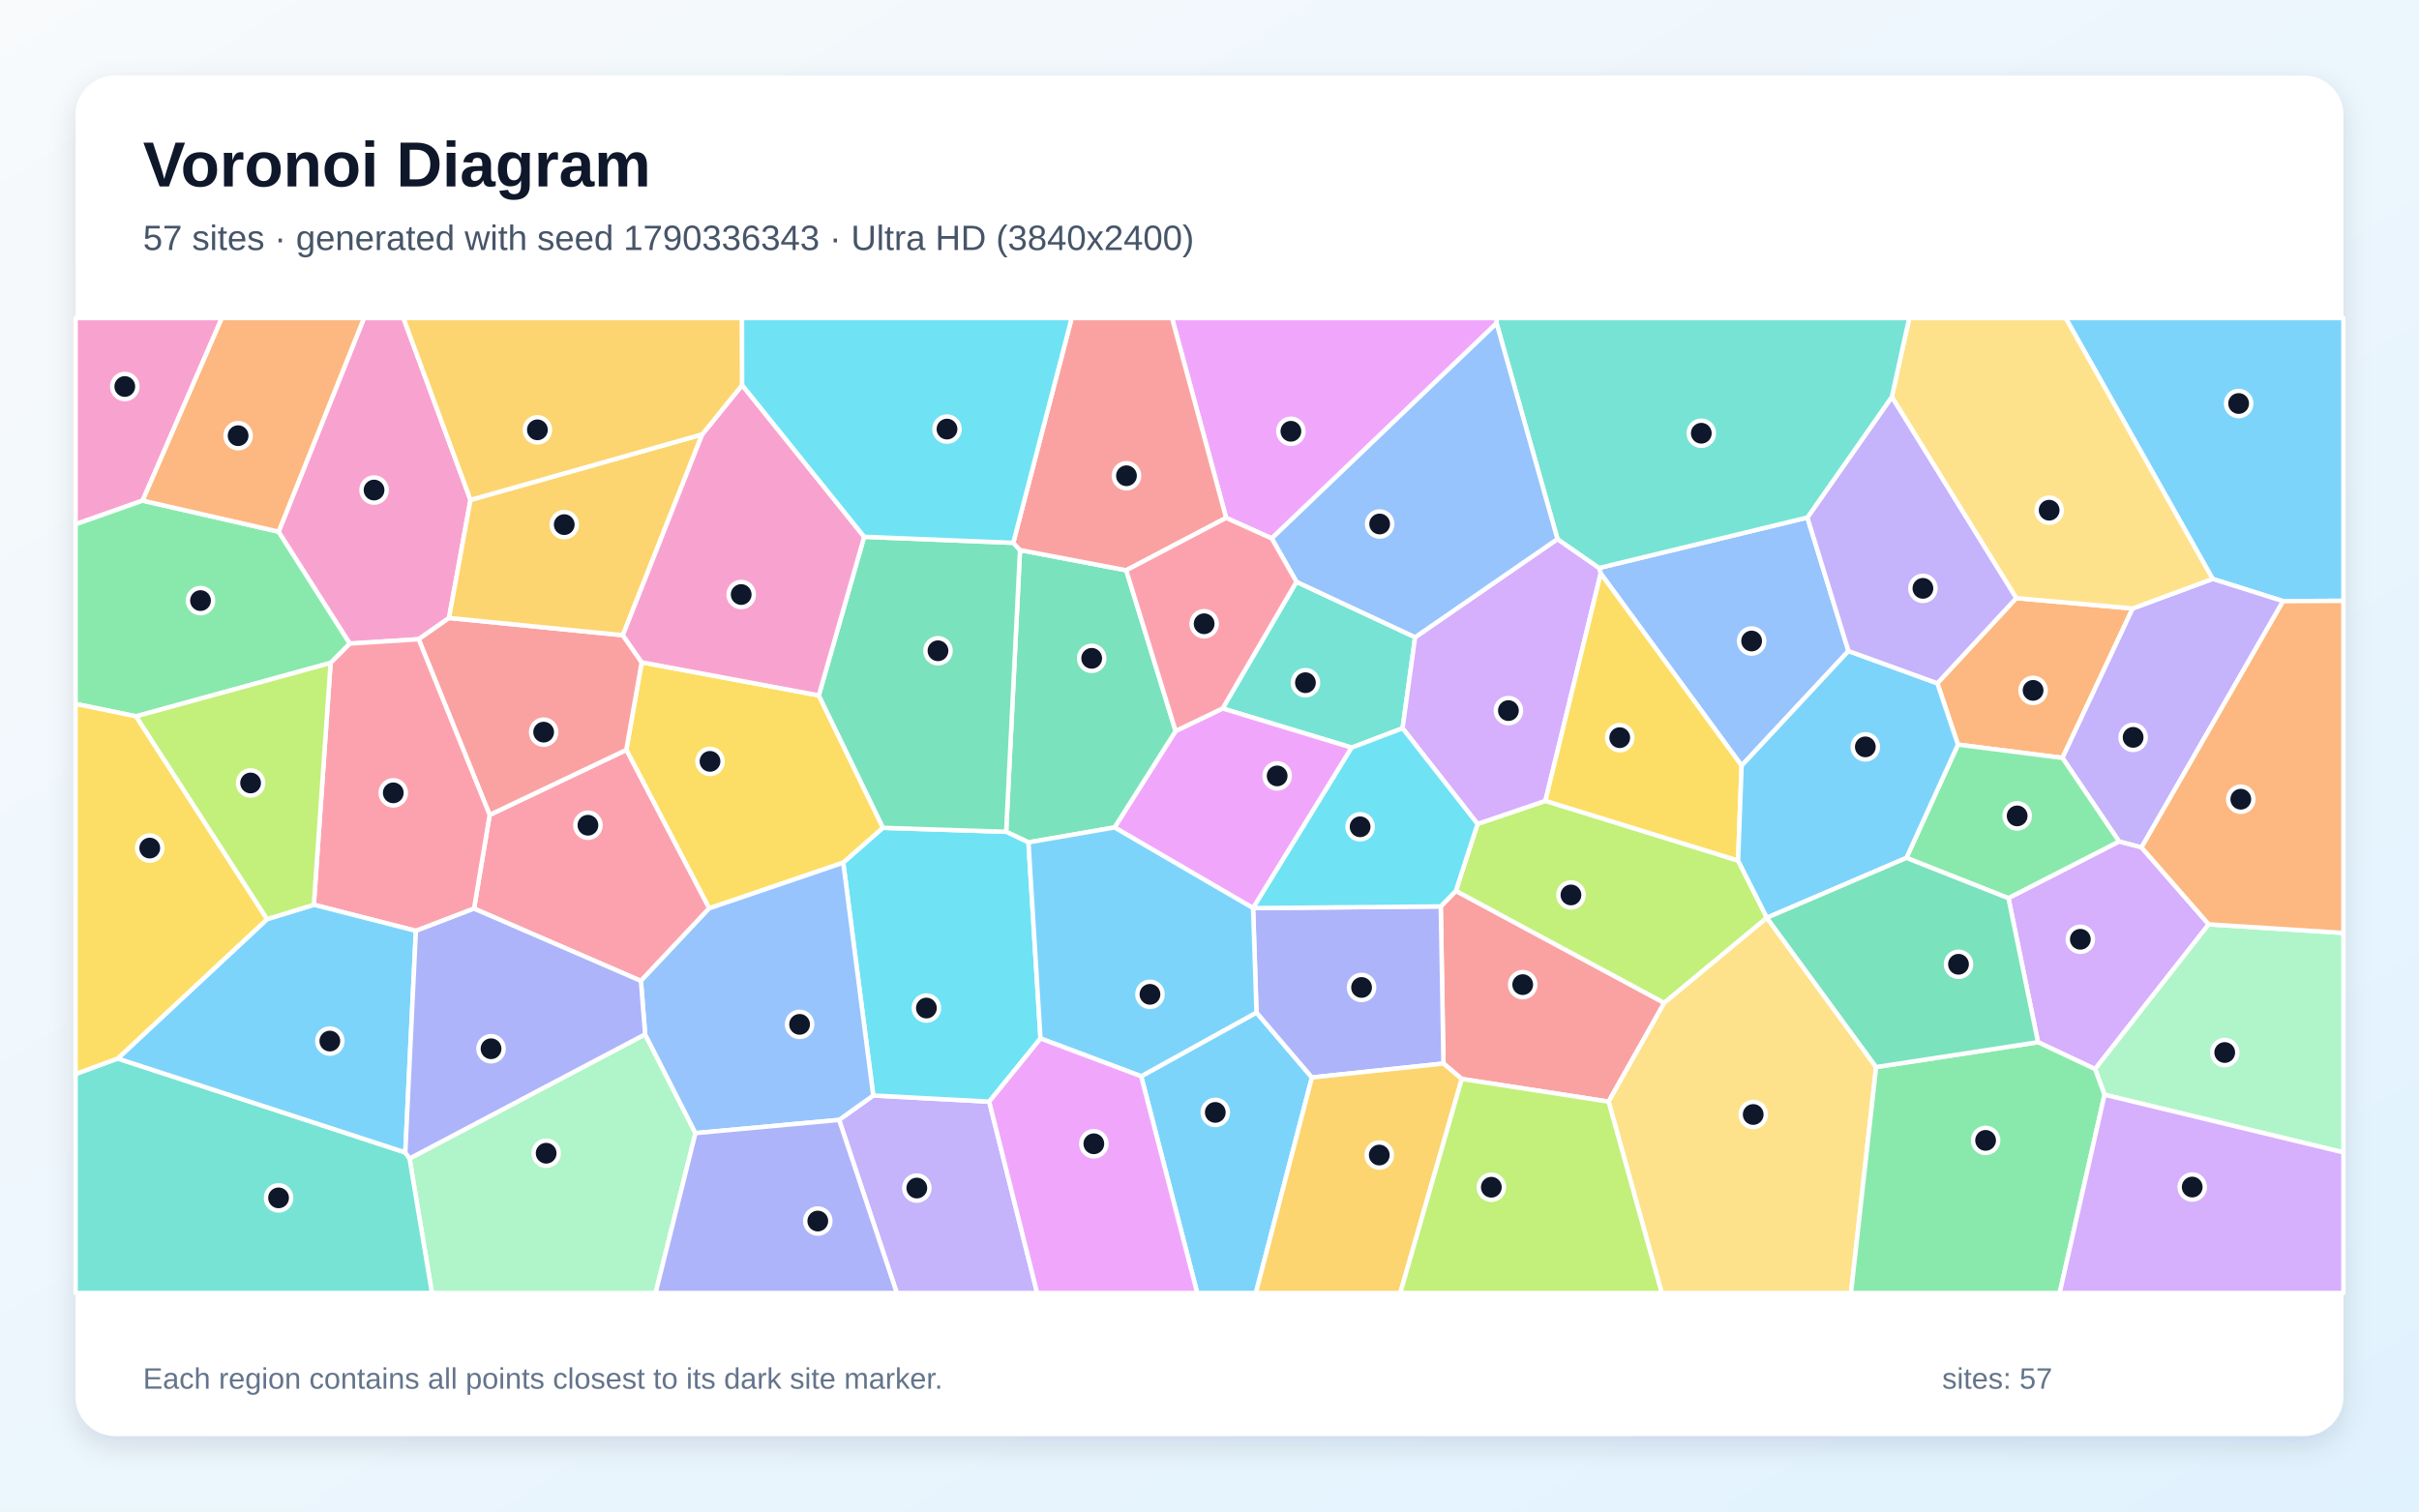
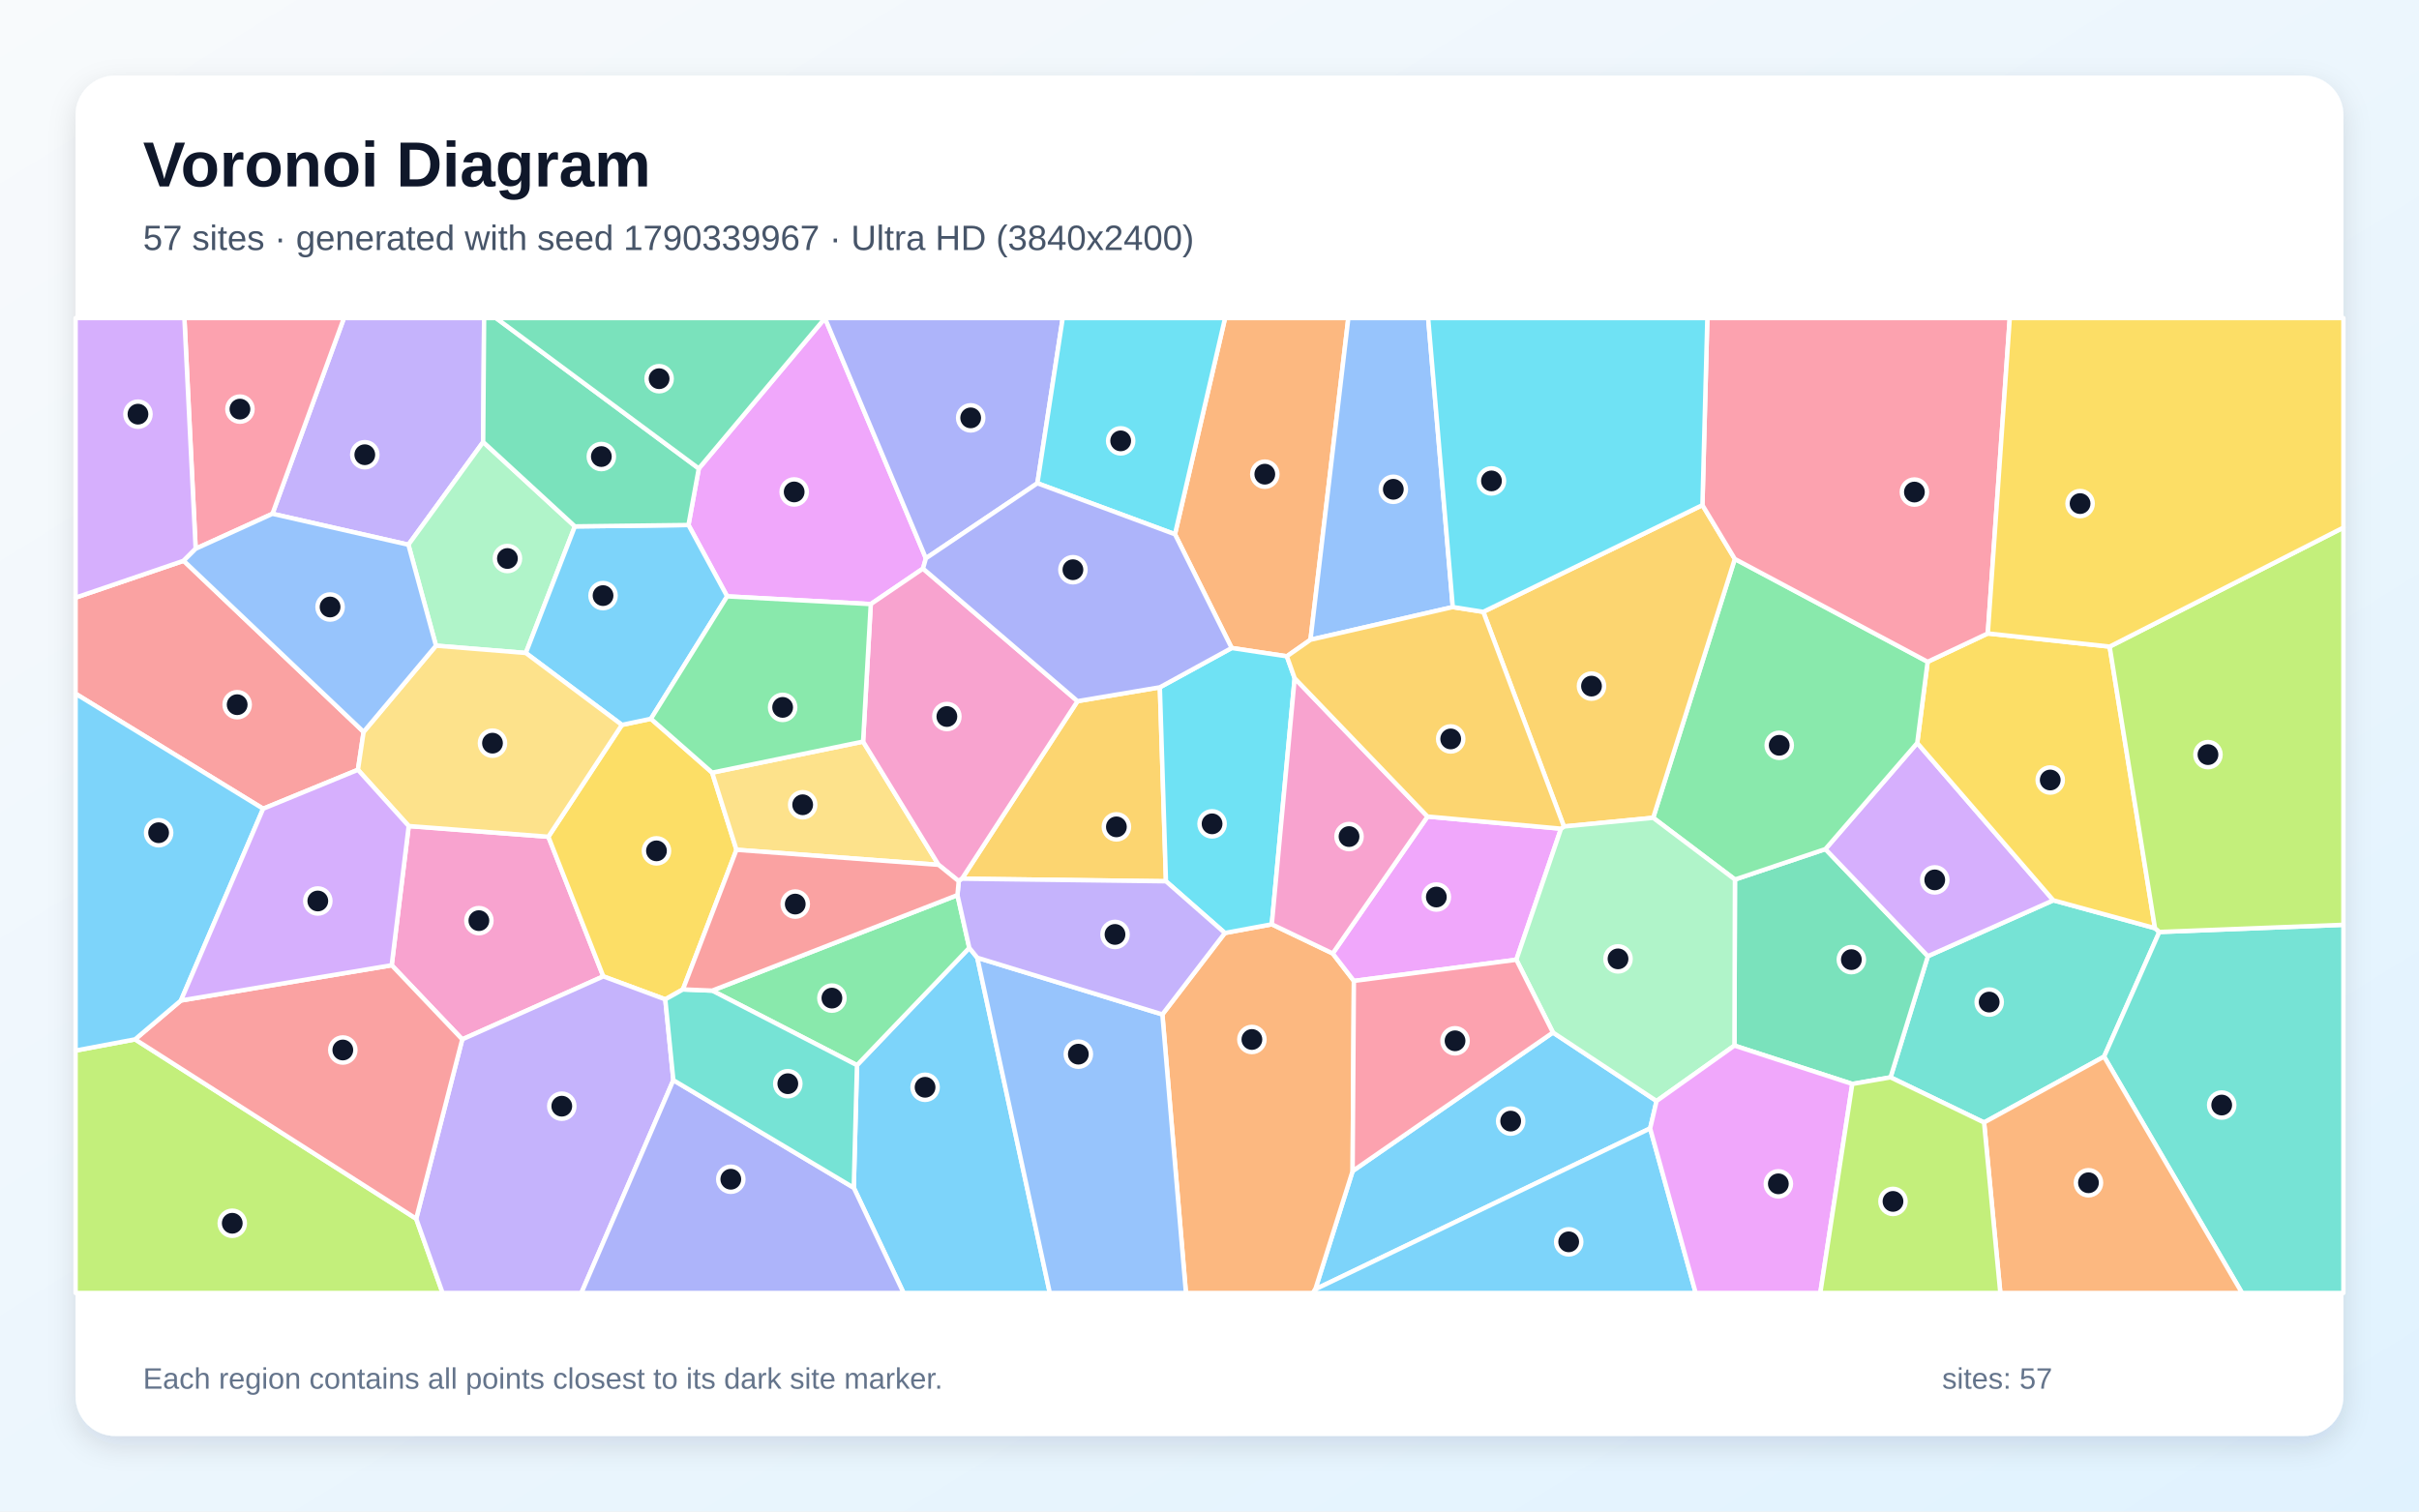
<svg xmlns="http://www.w3.org/2000/svg" width="3840" height="2400" viewBox="0 0 3840 2400" role="img" aria-labelledby="title description">
  <defs>
    <linearGradient id="background" x1="0" y1="0" x2="1" y2="1">
      <stop stop-color="#F8FAFC" />
      <stop offset="1" stop-color="#E0F2FE" />
    </linearGradient>
    <filter id="shadow" x="-5%" y="-5%" width="110%" height="110%">
      <feDropShadow dx="0" dy="15" stdDeviation="22" flood-color="#0F172A" flood-opacity=".12" />
    </filter>
  </defs>
  <rect width="3840" height="2400" fill="url(#background)" />
  <rect x="120" y="120" width="3600" height="2160" rx="63" fill="#FFFFFF" filter="url(#shadow)" />
  <g font-family="Arial, sans-serif">
    <text x="227" y="296" font-size="101" font-weight="700" fill="#0F172A">Voronoi Diagram</text>
-     <text x="227" y="397" font-size="56" fill="#475569">57 sites · generated with seed 1790336343 · Ultra HD (3840x2400)</text>
+     <text x="227" y="397" font-size="56" fill="#475569">57 sites · generated with seed 1790339967 · Ultra HD (3840x2400)</text>
  </g>
  <g stroke="#FFFFFF" stroke-width="7" stroke-linejoin="round">
-     <polygon points="1811.5,1708.9 1994.6,1607.7 2082.6,1710.8 1993.6,2053.0 1900.5,2053.0" fill="#38BDF8" fill-opacity="0.65" />
-     <polygon points="1332.0,1778.2 1386.2,1739.4 1570.3,1749.2 1646.4,2053.0 1423.6,2053.0" fill="#A78BFA" fill-opacity="0.65" />
-     <polygon points="226.4,794.9 120.0,832.5 120.0,505.0 352.2,505.0" fill="#F472B6" fill-opacity="0.65" />
-     <polygon points="3200.6,949.7 3385.5,966.1 3274.0,1203.4 3108.1,1182.3 3075.4,1084.9" fill="#FB923C" fill-opacity="0.65" />
-     <polygon points="1299.8,1104.1 1401.8,1314.4 1338.6,1369.8 1125.8,1442.3 994.2,1190.7 1018.6,1051.6" fill="#FACC15" fill-opacity="0.65" />
-     <polygon points="442.3,844.2 555.4,1021.9 524.8,1052.6 216.0,1137.4 120.0,1117.7 120.0,832.5 226.4,794.9" fill="#4ADE80" fill-opacity="0.65" />
-     <polygon points="2058.0,923.8 2246.4,1011.8 2226.5,1156.4 2145.7,1187.1 1940.8,1124.9" fill="#2DD4BF" fill-opacity="0.65" />
-     <polygon points="2869.1,821.7 2934.3,1033.7 2764.7,1215.7 2541.0,910.6 2538.5,901.8" fill="#60A5FA" fill-opacity="0.65" />
-     <polygon points="1769.2,1313.8 1866.2,1160.7 1940.8,1124.9 2145.7,1187.1 1989.2,1441.9 1989.2,1441.9" fill="#E879F9" fill-opacity="0.65" />
-     <polygon points="1619.2,873.4 1787.8,905.5 1866.2,1160.7 1769.2,1313.8 1632.6,1337.5 1597.2,1320.7" fill="#34D399" fill-opacity="0.65" />
-     <polygon points="2553.5,1749.2 2320.5,1713.2 2291.4,1688.7 2287.1,1439.2 2311.1,1414.5 2641.9,1592.4" fill="#F87171" fill-opacity="0.65" />
-     <polygon points="2287.1,1439.2 2291.4,1688.7 2082.6,1710.8 1994.6,1607.7 1989.2,1441.9 1989.2,1441.9" fill="#818CF8" fill-opacity="0.65" />
-     <polygon points="2082.6,1710.8 2291.4,1688.7 2320.5,1713.2 2222.9,2053.0 1993.6,2053.0" fill="#FBBF24" fill-opacity="0.65" />
-     <polygon points="2759.1,1366.4 2804.8,1457.2 2804.8,1457.3 2641.9,1592.4 2311.1,1414.5 2345.5,1308.2 2453.2,1271.6" fill="#A3E635" fill-opacity="0.65" />
-     <polygon points="2472.4,855.9 2538.5,901.8 2541.0,910.6 2453.2,1271.6 2345.5,1308.2 2226.5,1156.4 2246.4,1011.8" fill="#C084FC" fill-opacity="0.65" />
-     <polygon points="1017.4,1557.5 752.5,1442.7 777.3,1293.9 994.2,1190.7 1125.8,1442.3" fill="#FB7185" fill-opacity="0.65" />
-     <polygon points="1651.7,1648.9 1570.3,1749.2 1386.2,1739.4 1338.6,1369.8 1401.8,1314.4 1597.2,1320.7 1632.6,1337.5" fill="#22D3EE" fill-opacity="0.65" />
-     <polygon points="650.1,1839.5 1024.1,1642.3 1104.0,1799.2 1040.7,2053.0 685.7,2053.0" fill="#86EFAC" fill-opacity="0.65" />
-     <polygon points="2553.5,1749.2 2641.9,1592.4 2804.8,1457.3 2978.2,1694.3 2938.3,2053.0 2637.9,2053.0" fill="#FCD34D" fill-opacity="0.65" />
-     <polygon points="1651.7,1648.9 1632.6,1337.5 1769.2,1313.8 1989.2,1441.9 1994.6,1607.7 1811.5,1708.9" fill="#38BDF8" fill-opacity="0.65" />
-     <polygon points="3624.3,954.5 3512.4,919.2 3279.1,505.0 3720.0,505.0 3720.0,954.0" fill="#38BDF8" fill-opacity="0.65" />
-     <polygon points="3399.5,1345.5 3364.0,1336.3 3274.0,1203.4 3385.5,966.1 3512.4,919.2 3624.3,954.5" fill="#A78BFA" fill-opacity="0.65" />
-     <polygon points="746.9,793.8 712.8,981.2 664.6,1015.0 555.4,1021.9 442.3,844.2 577.8,505.0 640.4,505.0" fill="#F472B6" fill-opacity="0.65" />
-     <polygon points="442.3,844.2 226.4,794.9 352.2,505.0 577.8,505.0" fill="#FB923C" fill-opacity="0.65" />
-     <polygon points="2759.1,1366.4 2453.2,1271.6 2541.0,910.6 2764.7,1215.7" fill="#FACC15" fill-opacity="0.65" />
-     <polygon points="3188.3,1426.2 3026.3,1362.2 3108.1,1182.3 3274.0,1203.4 3364.0,1336.3" fill="#4ADE80" fill-opacity="0.65" />
-     <polygon points="120.0,1705.3 186.8,1680.7 643.4,1829.9 650.1,1839.5 685.7,2053.0 120.0,2053.0" fill="#2DD4BF" fill-opacity="0.65" />
-     <polygon points="1104.0,1799.2 1024.1,1642.3 1017.4,1557.5 1125.8,1442.3 1338.6,1369.8 1386.2,1739.4 1332.0,1778.2" fill="#60A5FA" fill-opacity="0.65" />
-     <polygon points="2375.7,513.3 2018.8,854.9 1946.4,822.3 1860.5,505.0 2375.8,505.0" fill="#E879F9" fill-opacity="0.65" />
-     <polygon points="1608.5,861.9 1619.2,873.4 1597.2,1320.7 1401.8,1314.4 1299.8,1104.1 1371.8,852.3" fill="#34D399" fill-opacity="0.65" />
-     <polygon points="777.3,1293.9 664.6,1015.0 712.8,981.2 988.7,1008.6 1018.6,1051.6 994.2,1190.7" fill="#F87171" fill-opacity="0.65" />
-     <polygon points="1104.0,1799.2 1332.0,1778.2 1423.6,2053.0 1040.7,2053.0" fill="#818CF8" fill-opacity="0.65" />
-     <polygon points="1114.7,689.7 988.7,1008.6 712.8,981.2 746.9,793.8" fill="#FBBF24" fill-opacity="0.65" />
-     <polygon points="2320.5,1713.2 2553.5,1749.2 2637.9,2053.0 2222.9,2053.0" fill="#A3E635" fill-opacity="0.65" />
-     <polygon points="3506.2,1467.7 3325.8,1697.5 3235.2,1654.8 3188.3,1426.2 3364.0,1336.3 3399.5,1345.5" fill="#C084FC" fill-opacity="0.65" />
-     <polygon points="660.2,1478.0 498.2,1436.6 524.8,1052.6 555.4,1021.9 664.6,1015.0 777.3,1293.9 752.5,1442.7" fill="#FB7185" fill-opacity="0.65" />
-     <polygon points="1989.2,1441.9 2145.7,1187.1 2226.5,1156.4 2345.5,1308.2 2311.1,1414.5 2287.1,1439.2" fill="#22D3EE" fill-opacity="0.65" />
-     <polygon points="3340.8,1738.2 3325.8,1697.5 3506.2,1467.7 3720.0,1481.3 3720.0,1829.8" fill="#86EFAC" fill-opacity="0.65" />
-     <polygon points="3512.4,919.2 3385.5,966.1 3200.6,949.7 3003.1,630.3 3030.8,505.0 3279.1,505.0" fill="#FCD34D" fill-opacity="0.65" />
-     <polygon points="643.4,1829.9 186.8,1680.7 424.0,1459.4 498.2,1436.6 660.2,1478.0" fill="#38BDF8" fill-opacity="0.65" />
-     <polygon points="3026.3,1362.2 2804.8,1457.2 2759.1,1366.4 2764.7,1215.7 2934.3,1033.7 3075.4,1084.9 3108.1,1182.3" fill="#38BDF8" fill-opacity="0.65" />
-     <polygon points="3003.1,630.3 3200.6,949.7 3075.4,1084.9 2934.3,1033.7 2869.1,821.7" fill="#A78BFA" fill-opacity="0.65" />
-     <polygon points="1371.8,852.3 1299.8,1104.1 1018.6,1051.6 988.7,1008.6 1114.7,689.7 1178.1,611.4" fill="#F472B6" fill-opacity="0.65" />
-     <polygon points="3506.2,1467.7 3399.5,1345.5 3624.3,954.5 3720.0,954.0 3720.0,1481.3" fill="#FB923C" fill-opacity="0.65" />
-     <polygon points="424.0,1459.4 186.8,1680.7 120.0,1705.3 120.0,1117.7 216.0,1137.4" fill="#FACC15" fill-opacity="0.65" />
-     <polygon points="2978.2,1694.3 3235.2,1654.8 3325.8,1697.5 3340.8,1738.2 3269.6,2053.0 2938.3,2053.0" fill="#4ADE80" fill-opacity="0.65" />
-     <polygon points="3003.1,630.3 2869.1,821.7 2538.5,901.8 2472.4,855.9 2375.7,513.3 2375.8,505.0 3030.8,505.0" fill="#2DD4BF" fill-opacity="0.65" />
-     <polygon points="2472.4,855.9 2246.4,1011.8 2058.0,923.8 2018.8,854.9 2375.7,513.3" fill="#60A5FA" fill-opacity="0.65" />
-     <polygon points="1570.3,1749.2 1651.7,1648.9 1811.5,1708.9 1900.5,2053.0 1646.4,2053.0" fill="#E879F9" fill-opacity="0.65" />
-     <polygon points="2978.2,1694.3 2804.8,1457.3 2804.8,1457.2 3026.3,1362.2 3188.3,1426.2 3235.2,1654.8" fill="#34D399" fill-opacity="0.65" />
-     <polygon points="1946.4,822.3 1787.8,905.5 1619.2,873.4 1608.5,861.9 1701.2,505.0 1860.5,505.0" fill="#F87171" fill-opacity="0.65" />
-     <polygon points="643.4,1829.9 660.2,1478.0 752.5,1442.7 1017.4,1557.5 1024.1,1642.3 650.1,1839.5" fill="#818CF8" fill-opacity="0.65" />
-     <polygon points="1178.1,611.4 1114.7,689.7 746.9,793.8 640.4,505.0 1177.9,505.0" fill="#FBBF24" fill-opacity="0.65" />
-     <polygon points="498.2,1436.6 424.0,1459.4 216.0,1137.4 524.8,1052.6" fill="#A3E635" fill-opacity="0.65" />
-     <polygon points="3340.8,1738.2 3720.0,1829.8 3720.0,2053.0 3269.6,2053.0" fill="#C084FC" fill-opacity="0.65" />
-     <polygon points="1946.4,822.3 2018.8,854.9 2058.0,923.8 1940.8,1124.9 1866.2,1160.7 1787.8,905.5" fill="#FB7185" fill-opacity="0.65" />
-     <polygon points="1608.5,861.9 1371.8,852.3 1178.1,611.4 1177.9,505.0 1701.2,505.0" fill="#22D3EE" fill-opacity="0.65" />
+     <polygon points="1355.3,1885.9 1360.4,1691.3 1538.7,1505.0 1551.4,1520.7 1666.5,2053.0 1434.4,2053.0" fill="#38BDF8" fill-opacity="0.65" />
+     <polygon points="767.0,701.8 648.3,864.9 432.5,815.8 546.0,505.0 768.5,505.0" fill="#A78BFA" fill-opacity="0.65" />
+     <polygon points="733.8,1650.3 621.8,1532.6 648.8,1311.6 870.5,1328.6 957.7,1550.3" fill="#F472B6" fill-opacity="0.65" />
+     <polygon points="2080.3,1015.8 2042.8,1042.1 1955.2,1028.9 1865.2,848.3 1944.7,505.0 2140.4,505.0" fill="#FB923C" fill-opacity="0.65" />
+     <polygon points="987.2,1151.0 1033.3,1141.3 1130.5,1226.8 1169.1,1349.3 1084.1,1571.0 1056.1,1586.8 957.7,1550.3 870.5,1328.6" fill="#FACC15" fill-opacity="0.65" />
+     <polygon points="1130.6,1572.9 1519.9,1421.2 1538.7,1505.0 1360.4,1691.3" fill="#4ADE80" fill-opacity="0.65" />
+     <polygon points="3149.6,1782.3 3001.1,1710.6 3060.4,1518.2 3259.5,1429.5 3420.9,1473.8 3427.8,1479.8 3340.1,1677.7" fill="#2DD4BF" fill-opacity="0.65" />
+     <polygon points="2306.2,963.9 2080.3,1015.8 2140.4,505.0 2267.1,505.0" fill="#60A5FA" fill-opacity="0.65" />
+     <polygon points="1309.6,505.2 1469.8,886.5 1465.2,902.8 1382.3,959.2 1154.3,946.9 1092.9,833.6 1109.3,743.9" fill="#E879F9" fill-opacity="0.65" />
+     <polygon points="2940.4,1721.1 2753.3,1660.2 2754.1,1396.5 2897.7,1348.2 3060.4,1518.2 3001.1,1710.6" fill="#34D399" fill-opacity="0.65" />
+     <polygon points="577.2,1162.1 568.2,1222.3 417.7,1284.1 120.0,1101.5 120.0,948.9 291.5,890.4" fill="#F87171" fill-opacity="0.65" />
+     <polygon points="1646.8,767.3 1469.8,886.5 1309.6,505.2 1309.6,505.0 1687.0,505.0" fill="#818CF8" fill-opacity="0.65" />
+     <polygon points="1841.2,1091.3 1850.9,1399.3 1527.1,1395.2 1710.5,1113.3" fill="#FBBF24" fill-opacity="0.65" />
+     <polygon points="120.0,1668.1 214.4,1650.3 660.7,1935.1 702.6,2053.0 120.0,2053.0" fill="#A3E635" fill-opacity="0.65" />
+     <polygon points="3043.5,1179.7 3259.5,1429.5 3060.4,1518.2 2897.7,1348.2" fill="#C084FC" fill-opacity="0.65" />
+     <polygon points="432.5,815.8 310.6,871.3 292.7,505.0 546.0,505.0" fill="#FB7185" fill-opacity="0.65" />
+     <polygon points="1865.2,848.3 1646.8,767.3 1687.0,505.0 1944.7,505.0" fill="#22D3EE" fill-opacity="0.65" />
+     <polygon points="912.6,835.8 834.7,1036.8 692.1,1025.2 648.3,864.9 767.0,701.8" fill="#86EFAC" fill-opacity="0.65" />
+     <polygon points="1370.1,1177.5 1489.9,1373.2 1169.1,1349.3 1130.5,1226.8" fill="#FCD34D" fill-opacity="0.65" />
+     <polygon points="834.7,1036.8 912.6,835.8 1092.9,833.6 1154.3,946.9 1033.3,1141.3 987.2,1151.0" fill="#38BDF8" fill-opacity="0.65" />
+     <polygon points="2619.5,1791.7 2088.0,2047.1 2147.2,1859.4 2465.2,1639.4 2629.7,1748.2" fill="#38BDF8" fill-opacity="0.65" />
+     <polygon points="660.7,1935.1 733.8,1650.3 957.7,1550.3 1056.1,1586.8 1068.9,1715.1 922.9,2053.0 702.6,2053.0" fill="#A78BFA" fill-opacity="0.65" />
+     <polygon points="1489.9,1373.2 1370.1,1177.5 1382.3,959.2 1465.2,902.8 1710.5,1113.3 1527.1,1395.2 1521.9,1399.1" fill="#F472B6" fill-opacity="0.65" />
+     <polygon points="1845.2,1610.7 1944.4,1481.4 2018.9,1467.6 2115.6,1513.9 2149.2,1557.5 2147.2,1859.4 2088.0,2047.1 2084.2,2053.0 1882.6,2053.0" fill="#FB923C" fill-opacity="0.65" />
+     <polygon points="3155.5,1005.8 3348.9,1026.7 3420.9,1473.8 3259.5,1429.5 3043.5,1179.7 3060.0,1050.8" fill="#FACC15" fill-opacity="0.65" />
+     <polygon points="3060.0,1050.8 3043.5,1179.7 2897.7,1348.2 2754.1,1396.5 2624.3,1298.5 2753.9,887.5" fill="#4ADE80" fill-opacity="0.65" />
+     <polygon points="3340.1,1677.7 3427.8,1479.8 3720.0,1468.4 3720.0,2053.0 3559.1,2053.0" fill="#2DD4BF" fill-opacity="0.65" />
+     <polygon points="1551.4,1520.7 1845.2,1610.7 1882.6,2053.0 1666.5,2053.0" fill="#60A5FA" fill-opacity="0.65" />
+     <polygon points="2478.0,1315.8 2407.1,1523.9 2149.2,1557.5 2115.6,1513.9 2266.1,1296.5" fill="#E879F9" fill-opacity="0.65" />
+     <polygon points="1109.3,743.9 1092.9,833.6 912.6,835.8 767.0,701.8 768.5,505.0 787.4,505.0" fill="#34D399" fill-opacity="0.65" />
+     <polygon points="660.7,1935.1 214.4,1650.3 287.2,1588.6 621.8,1532.6 733.8,1650.3" fill="#F87171" fill-opacity="0.65" />
+     <polygon points="1068.9,1715.1 1355.3,1885.9 1434.4,2053.0 922.9,2053.0" fill="#818CF8" fill-opacity="0.65" />
+     <polygon points="2702.5,802.0 2753.9,887.5 2624.3,1298.5 2482.6,1312.3 2354.6,971.5" fill="#FBBF24" fill-opacity="0.65" />
+     <polygon points="3427.8,1479.8 3420.9,1473.8 3348.9,1026.7 3720.0,837.7 3720.0,1468.4" fill="#A3E635" fill-opacity="0.65" />
+     <polygon points="310.6,871.3 291.5,890.4 120.0,948.9 120.0,505.0 292.7,505.0" fill="#C084FC" fill-opacity="0.65" />
+     <polygon points="3155.5,1005.8 3060.0,1050.8 2753.9,887.5 2702.5,802.0 2710.3,505.0 3190.4,505.0" fill="#FB7185" fill-opacity="0.65" />
+     <polygon points="2055.2,1076.9 2018.9,1467.6 1944.4,1481.4 1850.9,1399.3 1841.2,1091.3 1955.2,1028.9 2042.8,1042.1" fill="#22D3EE" fill-opacity="0.65" />
+     <polygon points="2629.7,1748.2 2465.2,1639.4 2407.1,1523.9 2478.0,1315.8 2482.6,1312.3 2624.3,1298.5 2754.1,1396.5 2753.3,1660.2" fill="#86EFAC" fill-opacity="0.65" />
+     <polygon points="692.1,1025.2 834.7,1036.8 987.2,1151.0 870.5,1328.6 648.8,1311.6 568.2,1222.3 577.2,1162.1" fill="#FCD34D" fill-opacity="0.65" />
+     <polygon points="287.2,1588.6 214.4,1650.3 120.0,1668.1 120.0,1101.5 417.7,1284.1" fill="#38BDF8" fill-opacity="0.65" />
+     <polygon points="2088.0,2047.1 2619.5,1791.7 2691.8,2053.0 2084.2,2053.0" fill="#38BDF8" fill-opacity="0.65" />
+     <polygon points="1944.4,1481.4 1845.2,1610.7 1551.4,1520.7 1538.7,1505.0 1519.9,1421.2 1521.9,1399.1 1527.1,1395.2 1850.9,1399.3" fill="#A78BFA" fill-opacity="0.65" />
+     <polygon points="2266.1,1296.5 2115.6,1513.9 2018.9,1467.6 2055.2,1076.9" fill="#F472B6" fill-opacity="0.65" />
+     <polygon points="3149.6,1782.3 3340.1,1677.7 3559.1,2053.0 3175.4,2053.0" fill="#FB923C" fill-opacity="0.65" />
+     <polygon points="3348.9,1026.7 3155.5,1005.8 3190.4,505.0 3720.0,505.0 3720.0,837.7" fill="#FACC15" fill-opacity="0.65" />
+     <polygon points="1154.3,946.9 1382.3,959.2 1370.1,1177.5 1130.5,1226.8 1033.3,1141.3" fill="#4ADE80" fill-opacity="0.65" />
+     <polygon points="1068.9,1715.1 1056.1,1586.8 1084.1,1571.0 1130.6,1572.9 1360.4,1691.3 1355.3,1885.9" fill="#2DD4BF" fill-opacity="0.65" />
+     <polygon points="692.1,1025.2 577.2,1162.1 291.5,890.4 310.6,871.3 432.5,815.8 648.3,864.9" fill="#60A5FA" fill-opacity="0.65" />
+     <polygon points="2619.5,1791.7 2629.7,1748.2 2753.3,1660.2 2940.4,1721.1 2889.6,2053.0 2691.8,2053.0" fill="#E879F9" fill-opacity="0.65" />
+     <polygon points="1309.6,505.2 1109.3,743.9 787.4,505.0 1309.6,505.0" fill="#34D399" fill-opacity="0.65" />
+     <polygon points="1489.9,1373.2 1521.9,1399.1 1519.9,1421.2 1130.6,1572.9 1084.1,1571.0 1169.1,1349.3" fill="#F87171" fill-opacity="0.65" />
+     <polygon points="1646.8,767.3 1865.2,848.3 1955.2,1028.9 1841.2,1091.3 1710.5,1113.3 1465.2,902.8 1469.8,886.5" fill="#818CF8" fill-opacity="0.65" />
+     <polygon points="2354.6,971.5 2482.6,1312.3 2478.0,1315.8 2266.1,1296.5 2055.2,1076.9 2042.8,1042.1 2080.3,1015.8 2306.2,963.9" fill="#FBBF24" fill-opacity="0.65" />
+     <polygon points="2940.4,1721.1 3001.1,1710.6 3149.6,1782.3 3175.4,2053.0 2889.6,2053.0" fill="#A3E635" fill-opacity="0.65" />
+     <polygon points="287.2,1588.6 417.7,1284.1 568.2,1222.3 648.8,1311.6 621.8,1532.6" fill="#C084FC" fill-opacity="0.65" />
+     <polygon points="2465.2,1639.4 2147.2,1859.4 2149.2,1557.5 2407.1,1523.9" fill="#FB7185" fill-opacity="0.65" />
+     <polygon points="2702.5,802.0 2354.6,971.5 2306.2,963.9 2267.1,505.0 2710.3,505.0" fill="#22D3EE" fill-opacity="0.65" />
  </g>
  <g>
-     <circle cx="1929.2" cy="1766.3" r="20" fill="#0F172A" stroke="#FFFFFF" stroke-width="7" />
-     <circle cx="1455.4" cy="1886.4" r="20" fill="#0F172A" stroke="#FFFFFF" stroke-width="7" />
-     <circle cx="198.1" cy="613.7" r="20" fill="#0F172A" stroke="#FFFFFF" stroke-width="7" />
-     <circle cx="3227.4" cy="1096.2" r="20" fill="#0F172A" stroke="#FFFFFF" stroke-width="7" />
-     <circle cx="1127.1" cy="1208.9" r="20" fill="#0F172A" stroke="#FFFFFF" stroke-width="7" />
-     <circle cx="318.3" cy="953.6" r="20" fill="#0F172A" stroke="#FFFFFF" stroke-width="7" />
-     <circle cx="2072.3" cy="1084.0" r="20" fill="#0F172A" stroke="#FFFFFF" stroke-width="7" />
-     <circle cx="2780.6" cy="1017.8" r="20" fill="#0F172A" stroke="#FFFFFF" stroke-width="7" />
-     <circle cx="2027.4" cy="1232.0" r="20" fill="#0F172A" stroke="#FFFFFF" stroke-width="7" />
-     <circle cx="1733.0" cy="1045.3" r="20" fill="#0F172A" stroke="#FFFFFF" stroke-width="7" />
-     <circle cx="2417.2" cy="1563.4" r="20" fill="#0F172A" stroke="#FFFFFF" stroke-width="7" />
-     <circle cx="2161.4" cy="1567.9" r="20" fill="#0F172A" stroke="#FFFFFF" stroke-width="7" />
-     <circle cx="2189.5" cy="1834.0" r="20" fill="#0F172A" stroke="#FFFFFF" stroke-width="7" />
-     <circle cx="2493.8" cy="1421.0" r="20" fill="#0F172A" stroke="#FFFFFF" stroke-width="7" />
-     <circle cx="2394.5" cy="1128.3" r="20" fill="#0F172A" stroke="#FFFFFF" stroke-width="7" />
-     <circle cx="933.3" cy="1310.3" r="20" fill="#0F172A" stroke="#FFFFFF" stroke-width="7" />
-     <circle cx="1470.6" cy="1600.6" r="20" fill="#0F172A" stroke="#FFFFFF" stroke-width="7" />
-     <circle cx="867.0" cy="1831.1" r="20" fill="#0F172A" stroke="#FFFFFF" stroke-width="7" />
-     <circle cx="2783.1" cy="1769.6" r="20" fill="#0F172A" stroke="#FFFFFF" stroke-width="7" />
-     <circle cx="1825.5" cy="1578.8" r="20" fill="#0F172A" stroke="#FFFFFF" stroke-width="7" />
-     <circle cx="3553.7" cy="640.7" r="20" fill="#0F172A" stroke="#FFFFFF" stroke-width="7" />
-     <circle cx="3386.2" cy="1170.8" r="20" fill="#0F172A" stroke="#FFFFFF" stroke-width="7" />
-     <circle cx="593.8" cy="778.1" r="20" fill="#0F172A" stroke="#FFFFFF" stroke-width="7" />
-     <circle cx="378.0" cy="691.8" r="20" fill="#0F172A" stroke="#FFFFFF" stroke-width="7" />
-     <circle cx="2571.2" cy="1171.3" r="20" fill="#0F172A" stroke="#FFFFFF" stroke-width="7" />
-     <circle cx="3202.1" cy="1295.5" r="20" fill="#0F172A" stroke="#FFFFFF" stroke-width="7" />
-     <circle cx="442.2" cy="1902.0" r="20" fill="#0F172A" stroke="#FFFFFF" stroke-width="7" />
-     <circle cx="1269.3" cy="1626.5" r="20" fill="#0F172A" stroke="#FFFFFF" stroke-width="7" />
-     <circle cx="2049.2" cy="684.8" r="20" fill="#0F172A" stroke="#FFFFFF" stroke-width="7" />
-     <circle cx="1489.0" cy="1033.3" r="20" fill="#0F172A" stroke="#FFFFFF" stroke-width="7" />
-     <circle cx="863.0" cy="1162.5" r="20" fill="#0F172A" stroke="#FFFFFF" stroke-width="7" />
-     <circle cx="1298.2" cy="1938.8" r="20" fill="#0F172A" stroke="#FFFFFF" stroke-width="7" />
-     <circle cx="895.7" cy="833.0" r="20" fill="#0F172A" stroke="#FFFFFF" stroke-width="7" />
-     <circle cx="2367.4" cy="1885.1" r="20" fill="#0F172A" stroke="#FFFFFF" stroke-width="7" />
-     <circle cx="3302.4" cy="1491.4" r="20" fill="#0F172A" stroke="#FFFFFF" stroke-width="7" />
-     <circle cx="624.3" cy="1258.9" r="20" fill="#0F172A" stroke="#FFFFFF" stroke-width="7" />
-     <circle cx="2159.1" cy="1312.8" r="20" fill="#0F172A" stroke="#FFFFFF" stroke-width="7" />
-     <circle cx="3531.6" cy="1671.2" r="20" fill="#0F172A" stroke="#FFFFFF" stroke-width="7" />
-     <circle cx="3252.9" cy="810.1" r="20" fill="#0F172A" stroke="#FFFFFF" stroke-width="7" />
-     <circle cx="523.6" cy="1653.0" r="20" fill="#0F172A" stroke="#FFFFFF" stroke-width="7" />
-     <circle cx="2961.1" cy="1185.9" r="20" fill="#0F172A" stroke="#FFFFFF" stroke-width="7" />
-     <circle cx="3052.5" cy="934.2" r="20" fill="#0F172A" stroke="#FFFFFF" stroke-width="7" />
-     <circle cx="1176.6" cy="944.0" r="20" fill="#0F172A" stroke="#FFFFFF" stroke-width="7" />
-     <circle cx="3557.1" cy="1269.0" r="20" fill="#0F172A" stroke="#FFFFFF" stroke-width="7" />
-     <circle cx="237.7" cy="1346.6" r="20" fill="#0F172A" stroke="#FFFFFF" stroke-width="7" />
-     <circle cx="3152.0" cy="1810.7" r="20" fill="#0F172A" stroke="#FFFFFF" stroke-width="7" />
-     <circle cx="2700.7" cy="687.9" r="20" fill="#0F172A" stroke="#FFFFFF" stroke-width="7" />
-     <circle cx="2190.1" cy="832.0" r="20" fill="#0F172A" stroke="#FFFFFF" stroke-width="7" />
-     <circle cx="1736.4" cy="1816.1" r="20" fill="#0F172A" stroke="#FFFFFF" stroke-width="7" />
-     <circle cx="3109.0" cy="1531.1" r="20" fill="#0F172A" stroke="#FFFFFF" stroke-width="7" />
-     <circle cx="1788.2" cy="755.4" r="20" fill="#0F172A" stroke="#FFFFFF" stroke-width="7" />
-     <circle cx="779.5" cy="1665.2" r="20" fill="#0F172A" stroke="#FFFFFF" stroke-width="7" />
-     <circle cx="853.1" cy="682.5" r="20" fill="#0F172A" stroke="#FFFFFF" stroke-width="7" />
-     <circle cx="397.8" cy="1243.2" r="20" fill="#0F172A" stroke="#FFFFFF" stroke-width="7" />
-     <circle cx="3480.0" cy="1884.8" r="20" fill="#0F172A" stroke="#FFFFFF" stroke-width="7" />
-     <circle cx="1911.5" cy="990.4" r="20" fill="#0F172A" stroke="#FFFFFF" stroke-width="7" />
-     <circle cx="1503.3" cy="681.3" r="20" fill="#0F172A" stroke="#FFFFFF" stroke-width="7" />
+     <circle cx="1468.5" cy="1726.4" r="20" fill="#0F172A" stroke="#FFFFFF" stroke-width="7" />
+     <circle cx="579.1" cy="722.0" r="20" fill="#0F172A" stroke="#FFFFFF" stroke-width="7" />
+     <circle cx="760.2" cy="1461.8" r="20" fill="#0F172A" stroke="#FFFFFF" stroke-width="7" />
+     <circle cx="2007.8" cy="752.9" r="20" fill="#0F172A" stroke="#FFFFFF" stroke-width="7" />
+     <circle cx="1042.1" cy="1351.0" r="20" fill="#0F172A" stroke="#FFFFFF" stroke-width="7" />
+     <circle cx="1320.6" cy="1584.8" r="20" fill="#0F172A" stroke="#FFFFFF" stroke-width="7" />
+     <circle cx="3157.7" cy="1591.1" r="20" fill="#0F172A" stroke="#FFFFFF" stroke-width="7" />
+     <circle cx="2211.8" cy="776.9" r="20" fill="#0F172A" stroke="#FFFFFF" stroke-width="7" />
+     <circle cx="1260.7" cy="781.1" r="20" fill="#0F172A" stroke="#FFFFFF" stroke-width="7" />
+     <circle cx="2938.9" cy="1523.7" r="20" fill="#0F172A" stroke="#FFFFFF" stroke-width="7" />
+     <circle cx="376.5" cy="1118.9" r="20" fill="#0F172A" stroke="#FFFFFF" stroke-width="7" />
+     <circle cx="1540.9" cy="663.5" r="20" fill="#0F172A" stroke="#FFFFFF" stroke-width="7" />
+     <circle cx="1772.2" cy="1312.9" r="20" fill="#0F172A" stroke="#FFFFFF" stroke-width="7" />
+     <circle cx="368.7" cy="1942.3" r="20" fill="#0F172A" stroke="#FFFFFF" stroke-width="7" />
+     <circle cx="3071.3" cy="1397.1" r="20" fill="#0F172A" stroke="#FFFFFF" stroke-width="7" />
+     <circle cx="380.9" cy="649.6" r="20" fill="#0F172A" stroke="#FFFFFF" stroke-width="7" />
+     <circle cx="1779.0" cy="700.0" r="20" fill="#0F172A" stroke="#FFFFFF" stroke-width="7" />
+     <circle cx="805.5" cy="886.8" r="20" fill="#0F172A" stroke="#FFFFFF" stroke-width="7" />
+     <circle cx="1274.2" cy="1277.8" r="20" fill="#0F172A" stroke="#FFFFFF" stroke-width="7" />
+     <circle cx="957.3" cy="945.7" r="20" fill="#0F172A" stroke="#FFFFFF" stroke-width="7" />
+     <circle cx="2398.1" cy="1780.1" r="20" fill="#0F172A" stroke="#FFFFFF" stroke-width="7" />
+     <circle cx="891.8" cy="1756.4" r="20" fill="#0F172A" stroke="#FFFFFF" stroke-width="7" />
+     <circle cx="1503.1" cy="1137.7" r="20" fill="#0F172A" stroke="#FFFFFF" stroke-width="7" />
+     <circle cx="1987.3" cy="1650.5" r="20" fill="#0F172A" stroke="#FFFFFF" stroke-width="7" />
+     <circle cx="3254.6" cy="1238.5" r="20" fill="#0F172A" stroke="#FFFFFF" stroke-width="7" />
+     <circle cx="2824.4" cy="1183.4" r="20" fill="#0F172A" stroke="#FFFFFF" stroke-width="7" />
+     <circle cx="3526.8" cy="1754.6" r="20" fill="#0F172A" stroke="#FFFFFF" stroke-width="7" />
+     <circle cx="1711.8" cy="1673.8" r="20" fill="#0F172A" stroke="#FFFFFF" stroke-width="7" />
+     <circle cx="2280.1" cy="1424.3" r="20" fill="#0F172A" stroke="#FFFFFF" stroke-width="7" />
+     <circle cx="954.6" cy="724.9" r="20" fill="#0F172A" stroke="#FFFFFF" stroke-width="7" />
+     <circle cx="544.2" cy="1667.2" r="20" fill="#0F172A" stroke="#FFFFFF" stroke-width="7" />
+     <circle cx="1160.1" cy="1872.4" r="20" fill="#0F172A" stroke="#FFFFFF" stroke-width="7" />
+     <circle cx="2526.4" cy="1089.4" r="20" fill="#0F172A" stroke="#FFFFFF" stroke-width="7" />
+     <circle cx="3505.0" cy="1198.2" r="20" fill="#0F172A" stroke="#FFFFFF" stroke-width="7" />
+     <circle cx="219.0" cy="657.6" r="20" fill="#0F172A" stroke="#FFFFFF" stroke-width="7" />
+     <circle cx="3039.0" cy="781.3" r="20" fill="#0F172A" stroke="#FFFFFF" stroke-width="7" />
+     <circle cx="1924.1" cy="1308.1" r="20" fill="#0F172A" stroke="#FFFFFF" stroke-width="7" />
+     <circle cx="2568.5" cy="1522.5" r="20" fill="#0F172A" stroke="#FFFFFF" stroke-width="7" />
+     <circle cx="781.8" cy="1180.0" r="20" fill="#0F172A" stroke="#FFFFFF" stroke-width="7" />
+     <circle cx="251.8" cy="1322.2" r="20" fill="#0F172A" stroke="#FFFFFF" stroke-width="7" />
+     <circle cx="2490.2" cy="1971.8" r="20" fill="#0F172A" stroke="#FFFFFF" stroke-width="7" />
+     <circle cx="1770.0" cy="1483.7" r="20" fill="#0F172A" stroke="#FFFFFF" stroke-width="7" />
+     <circle cx="2141.5" cy="1328.3" r="20" fill="#0F172A" stroke="#FFFFFF" stroke-width="7" />
+     <circle cx="3315.3" cy="1878.0" r="20" fill="#0F172A" stroke="#FFFFFF" stroke-width="7" />
+     <circle cx="3302.0" cy="799.6" r="20" fill="#0F172A" stroke="#FFFFFF" stroke-width="7" />
+     <circle cx="1242.4" cy="1123.2" r="20" fill="#0F172A" stroke="#FFFFFF" stroke-width="7" />
+     <circle cx="1250.6" cy="1720.7" r="20" fill="#0F172A" stroke="#FFFFFF" stroke-width="7" />
+     <circle cx="524.0" cy="963.8" r="20" fill="#0F172A" stroke="#FFFFFF" stroke-width="7" />
+     <circle cx="2823.0" cy="1879.7" r="20" fill="#0F172A" stroke="#FFFFFF" stroke-width="7" />
+     <circle cx="1046.3" cy="601.3" r="20" fill="#0F172A" stroke="#FFFFFF" stroke-width="7" />
+     <circle cx="1262.4" cy="1435.5" r="20" fill="#0F172A" stroke="#FFFFFF" stroke-width="7" />
+     <circle cx="1703.2" cy="904.6" r="20" fill="#0F172A" stroke="#FFFFFF" stroke-width="7" />
+     <circle cx="2302.9" cy="1173.3" r="20" fill="#0F172A" stroke="#FFFFFF" stroke-width="7" />
+     <circle cx="3005.0" cy="1907.6" r="20" fill="#0F172A" stroke="#FFFFFF" stroke-width="7" />
+     <circle cx="504.5" cy="1430.6" r="20" fill="#0F172A" stroke="#FFFFFF" stroke-width="7" />
+     <circle cx="2309.8" cy="1652.6" r="20" fill="#0F172A" stroke="#FFFFFF" stroke-width="7" />
+     <circle cx="2367.6" cy="763.6" r="20" fill="#0F172A" stroke="#FFFFFF" stroke-width="7" />
  </g>
  <g font-family="Arial, sans-serif" font-size="47" fill="#64748B">
    <text x="227" y="2205">Each region contains all points closest to its dark site marker.</text>
    <text x="3083" y="2205">sites: 57</text>
  </g>
</svg>
